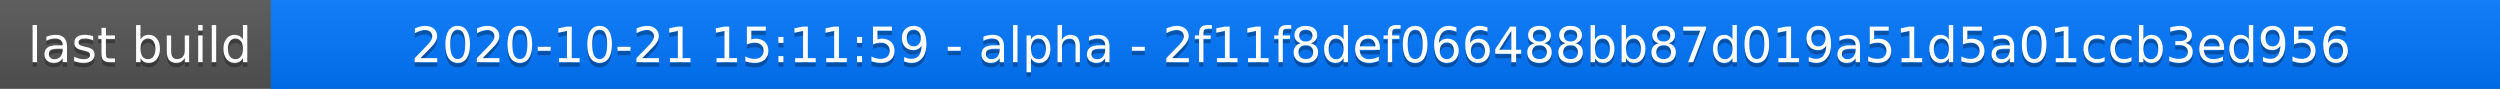
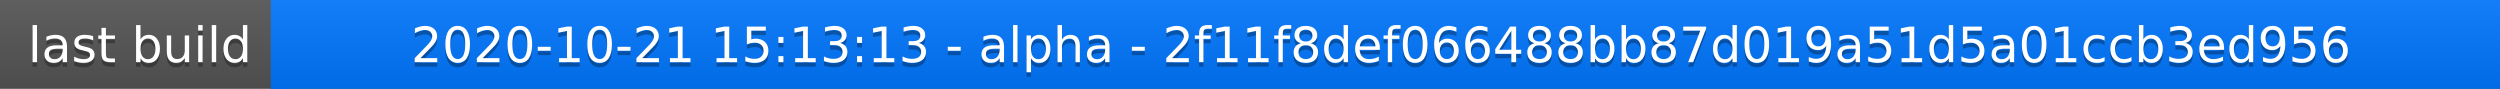
<svg xmlns="http://www.w3.org/2000/svg" width="563" height="20">
  <linearGradient id="a" x2="0" y2="100%">
    <stop offset="0" stop-color="#bbb" stop-opacity=".1" />
    <stop offset="1" stop-opacity=".1" />
  </linearGradient>
  <rect rx="0" width="563" height="20" fill="#555" />
  <rect rx="0" x="61" width="502" height="20" fill="#07f" />
  <path fill="#07f" d="M61 0h4v20h-4z" />
  <rect rx="0" width="563" height="20" fill="url(#a)" />
  <g fill="#fff" text-anchor="middle" font-family="DejaVu Sans,Verdana,Geneva,sans-serif" font-size="11">
    <text x="31.5" y="15" fill="#010101" fill-opacity=".3">last build</text>
    <text x="31.5" y="14">last build</text>
-     <text x="311" y="15" fill="#010101" fill-opacity=".3">2020-10-21 15:11:59 - alpha - 2f11f8def066488bb87d019a51d5a01ccb3ed956</text>
-     <text x="311" y="14">2020-10-21 15:11:59 - alpha - 2f11f8def066488bb87d019a51d5a01ccb3ed956</text>
+     <text x="311" y="15" fill="#010101" fill-opacity=".3">2020-10-21 15:13:13 - alpha - 2f11f8def066488bb87d019a51d5a01ccb3ed956</text>
+     <text x="311" y="14">2020-10-21 15:13:13 - alpha - 2f11f8def066488bb87d019a51d5a01ccb3ed956</text>
  </g>
</svg>
